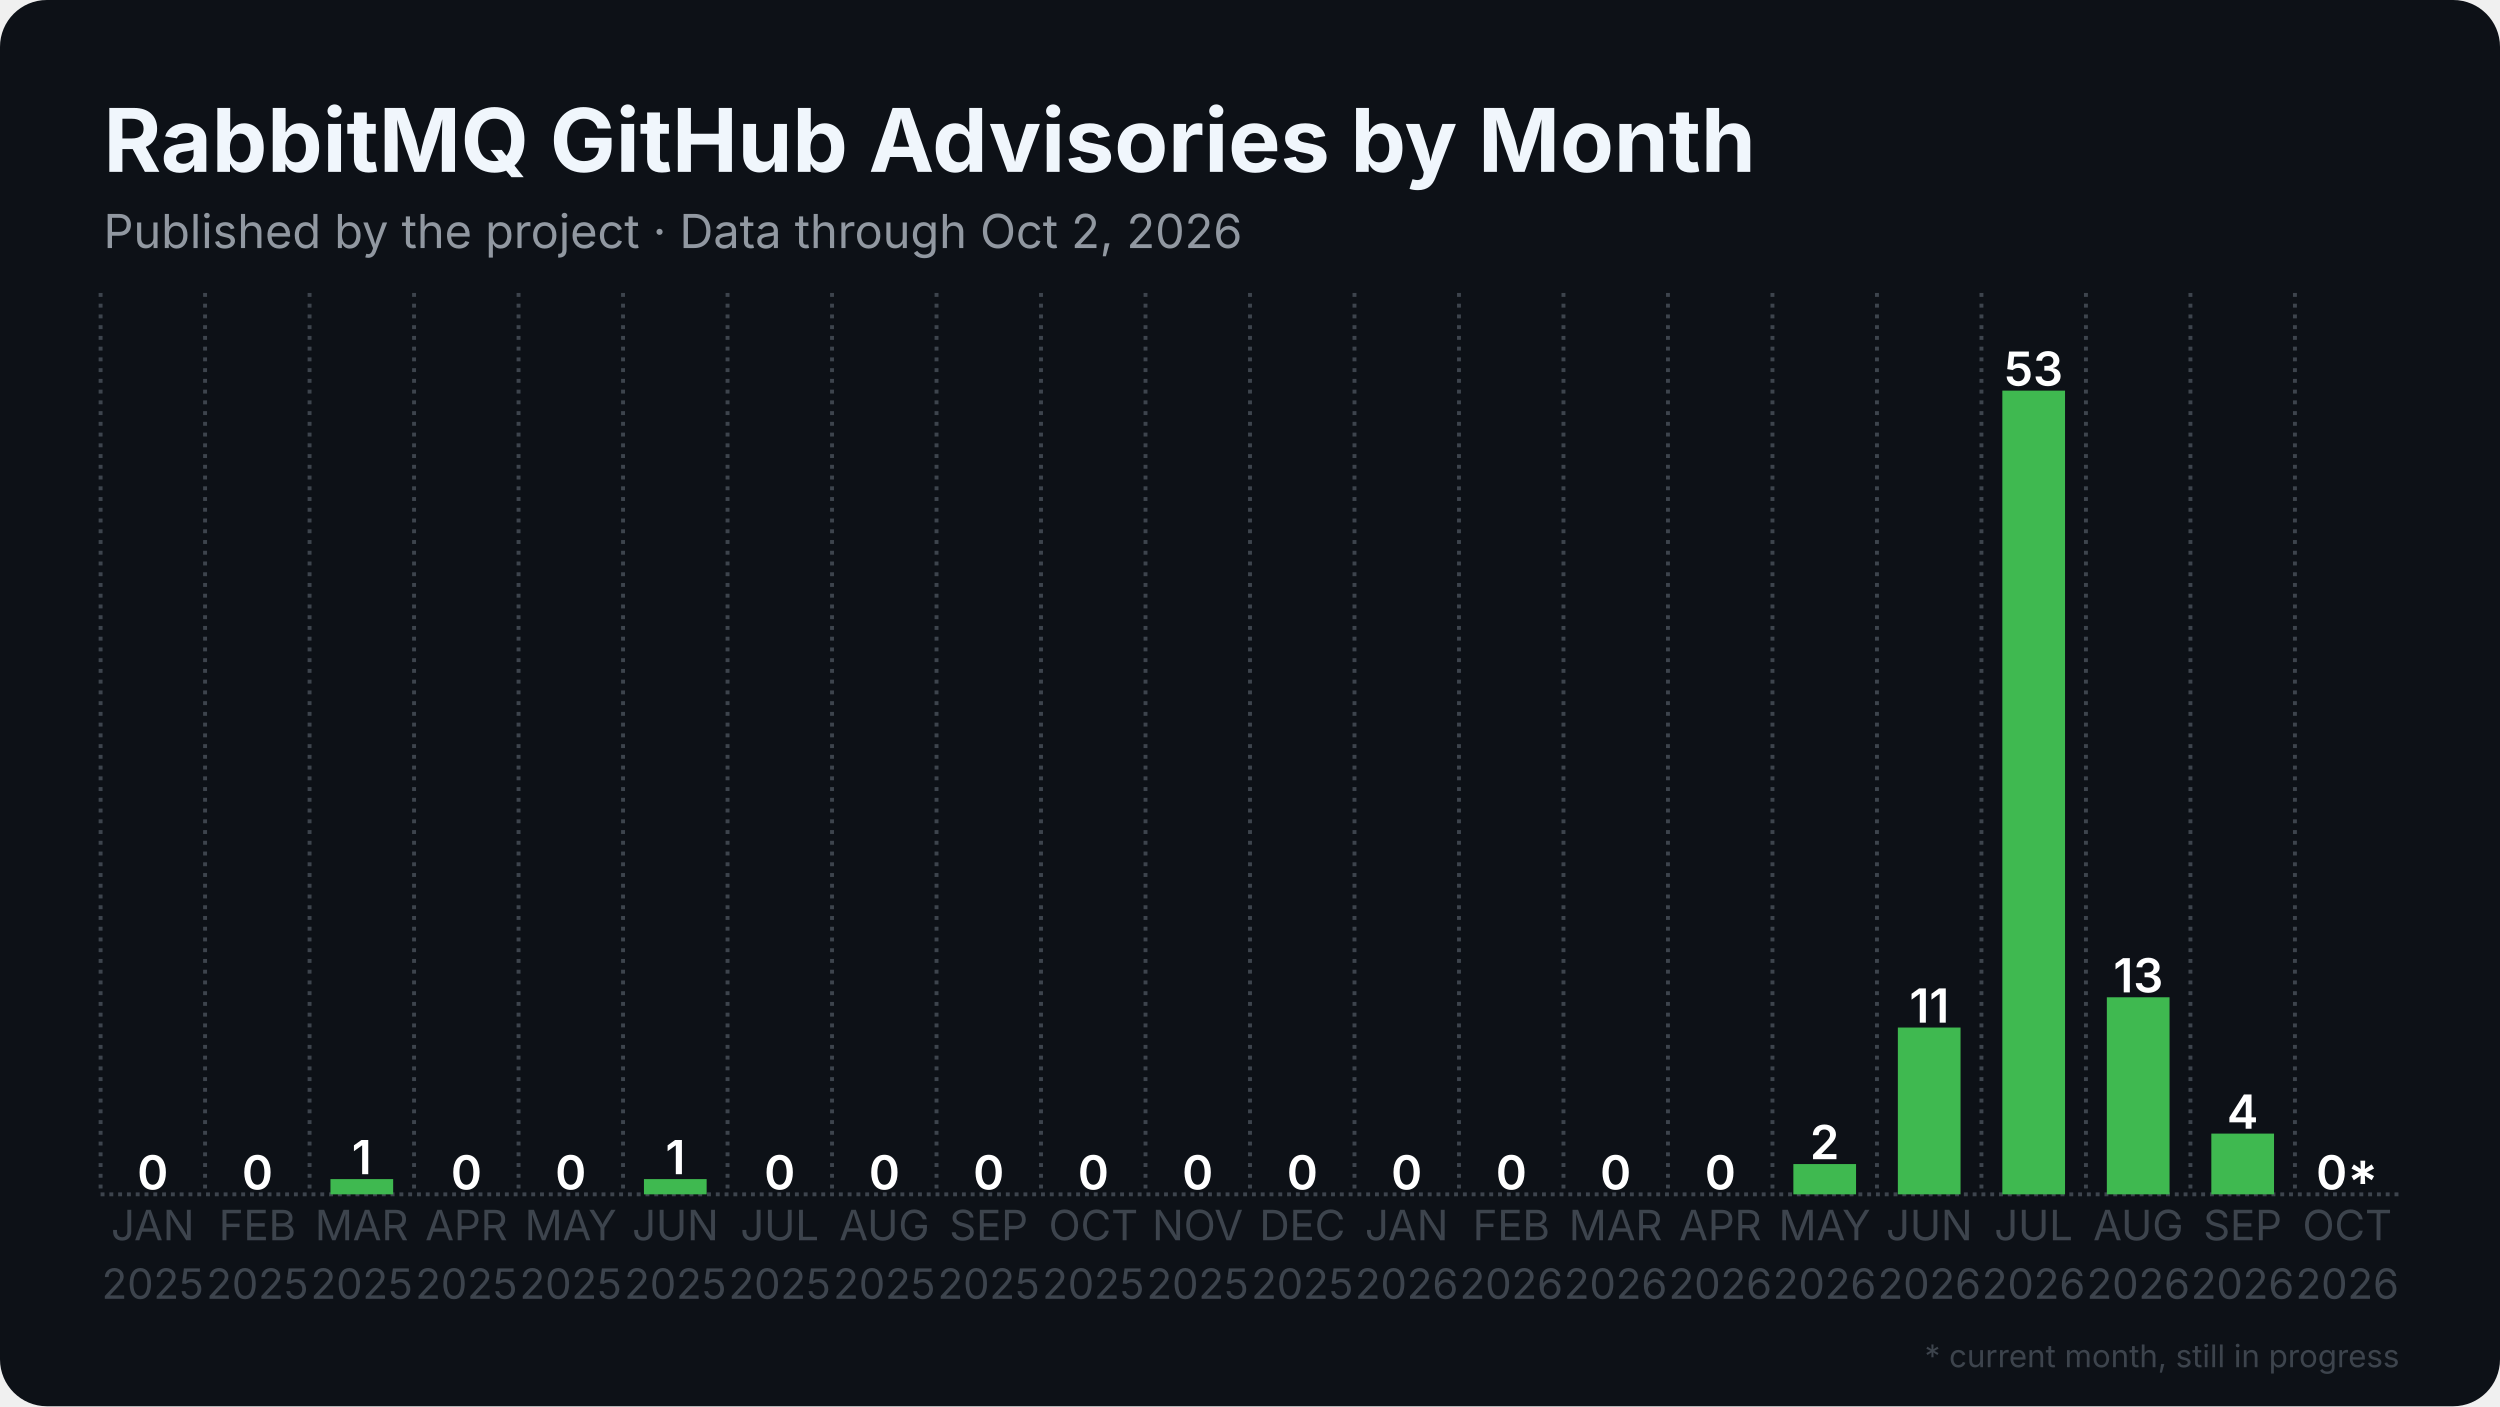
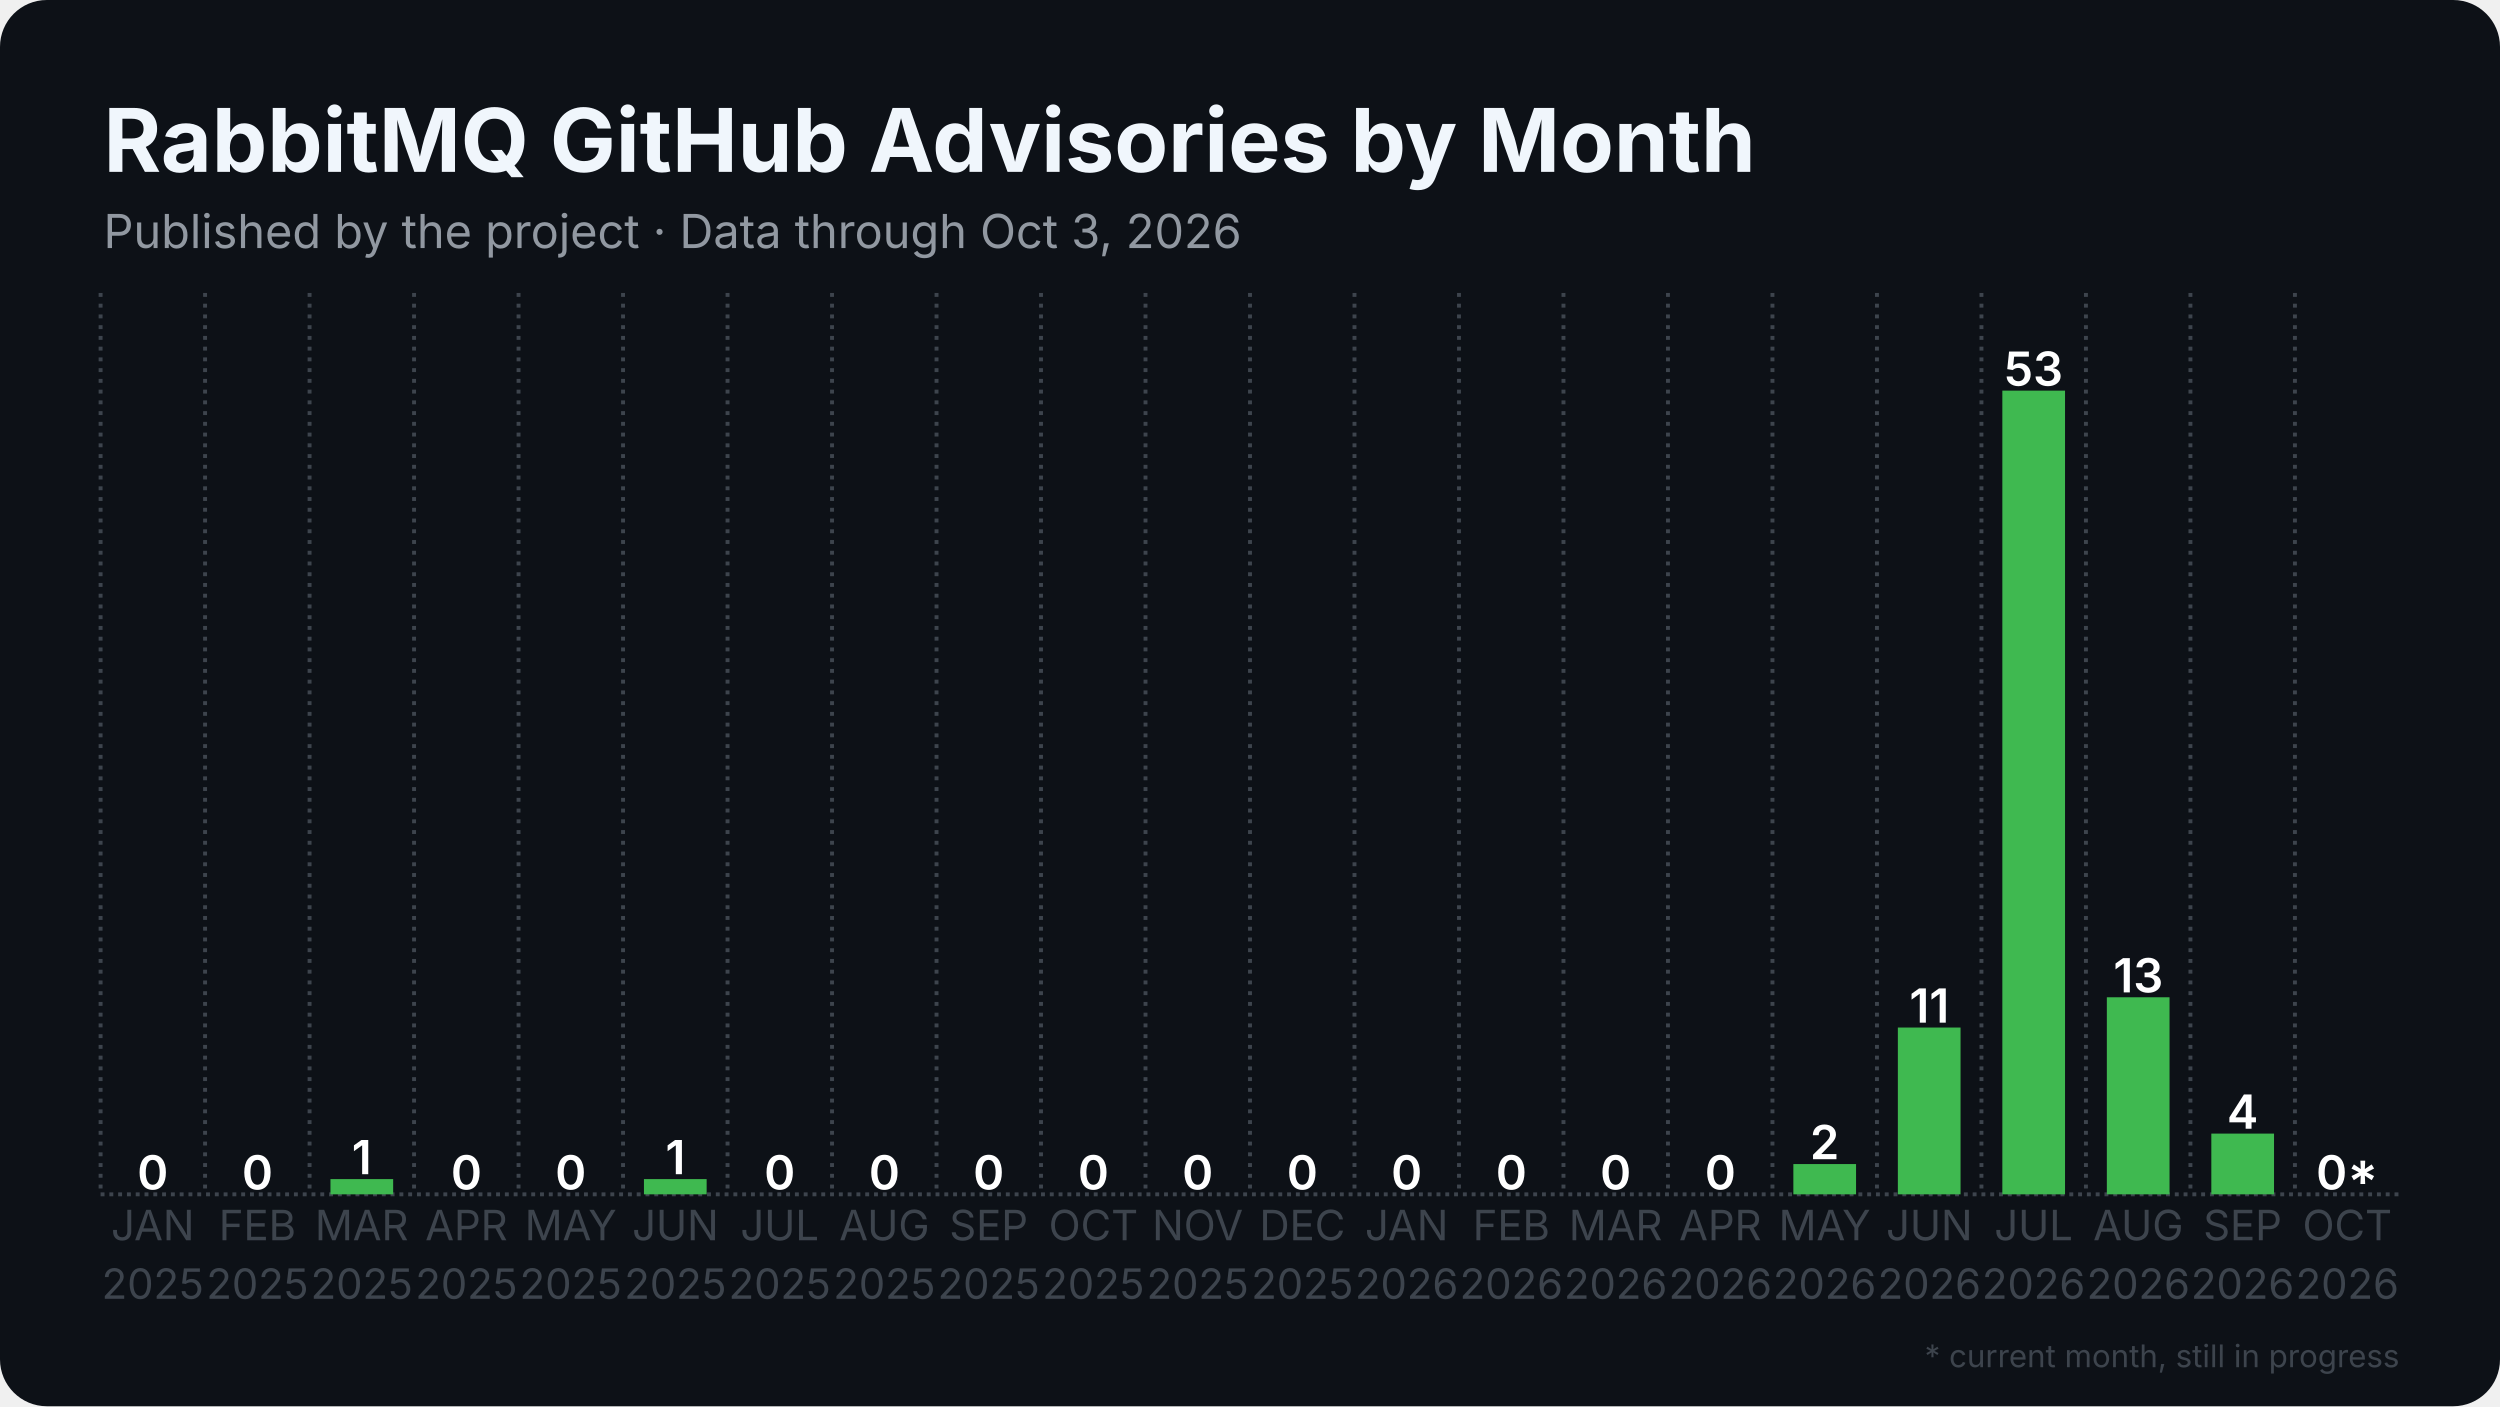
<svg xmlns="http://www.w3.org/2000/svg" width="1280" height="720" viewBox="0 0 1280 720">
  <rect width="1280" height="720" rx="24" fill="#0d1117" />
  <defs>
    <pattern id="stripes" width="12" height="12" patternUnits="userSpaceOnUse" patternTransform="rotate(45)">
      <rect width="12" height="12" fill="none" />
      <rect width="5" height="12" fill="#0d1117" opacity="0.85" />
    </pattern>
  </defs>
  <line x1="51.5" y1="611.5" x2="1228.5" y2="611.5" stroke="#3d444d" stroke-width="2" stroke-dasharray="2 2.5" />
  <line x1="51.5" y1="150.0" x2="51.5" y2="611.5" stroke="#3d444d" stroke-width="2" stroke-dasharray="2 3.5" />
  <line x1="105.0" y1="150.0" x2="105.0" y2="611.5" stroke="#3d444d" stroke-width="2" stroke-dasharray="2 3.5" />
  <line x1="158.5" y1="150.0" x2="158.5" y2="611.5" stroke="#3d444d" stroke-width="2" stroke-dasharray="2 3.5" />
  <line x1="212.0" y1="150.0" x2="212.0" y2="611.5" stroke="#3d444d" stroke-width="2" stroke-dasharray="2 3.5" />
  <line x1="265.5" y1="150.0" x2="265.5" y2="611.5" stroke="#3d444d" stroke-width="2" stroke-dasharray="2 3.5" />
  <line x1="319.0" y1="150.0" x2="319.0" y2="611.5" stroke="#3d444d" stroke-width="2" stroke-dasharray="2 3.5" />
  <line x1="372.5" y1="150.0" x2="372.5" y2="611.5" stroke="#3d444d" stroke-width="2" stroke-dasharray="2 3.5" />
  <line x1="426.0" y1="150.0" x2="426.0" y2="611.5" stroke="#3d444d" stroke-width="2" stroke-dasharray="2 3.5" />
  <line x1="479.5" y1="150.0" x2="479.5" y2="611.5" stroke="#3d444d" stroke-width="2" stroke-dasharray="2 3.5" />
  <line x1="533.0" y1="150.0" x2="533.0" y2="611.5" stroke="#3d444d" stroke-width="2" stroke-dasharray="2 3.5" />
  <line x1="586.5" y1="150.0" x2="586.5" y2="611.5" stroke="#3d444d" stroke-width="2" stroke-dasharray="2 3.5" />
  <line x1="640.0" y1="150.0" x2="640.0" y2="611.5" stroke="#3d444d" stroke-width="2" stroke-dasharray="2 3.5" />
  <line x1="693.5" y1="150.0" x2="693.5" y2="611.5" stroke="#3d444d" stroke-width="2" stroke-dasharray="2 3.5" />
  <line x1="747.0" y1="150.0" x2="747.0" y2="611.5" stroke="#3d444d" stroke-width="2" stroke-dasharray="2 3.5" />
  <line x1="800.5" y1="150.0" x2="800.5" y2="611.5" stroke="#3d444d" stroke-width="2" stroke-dasharray="2 3.5" />
  <line x1="854.0" y1="150.0" x2="854.0" y2="611.5" stroke="#3d444d" stroke-width="2" stroke-dasharray="2 3.5" />
  <line x1="907.5" y1="150.0" x2="907.5" y2="611.5" stroke="#3d444d" stroke-width="2" stroke-dasharray="2 3.5" />
  <line x1="961.0" y1="150.0" x2="961.0" y2="611.5" stroke="#3d444d" stroke-width="2" stroke-dasharray="2 3.5" />
  <line x1="1014.5" y1="150.0" x2="1014.5" y2="611.5" stroke="#3d444d" stroke-width="2" stroke-dasharray="2 3.5" />
  <line x1="1068.0" y1="150.0" x2="1068.0" y2="611.5" stroke="#3d444d" stroke-width="2" stroke-dasharray="2 3.5" />
  <line x1="1121.5" y1="150.0" x2="1121.5" y2="611.5" stroke="#3d444d" stroke-width="2" stroke-dasharray="2 3.5" />
  <line x1="1175.0" y1="150.0" x2="1175.0" y2="611.5" stroke="#3d444d" stroke-width="2" stroke-dasharray="2 3.5" />
  <rect x="62.2" y="611.5" width="32.1" height="0.0" fill="#3fb950" />
  <text x="78.2" y="609.0" text-anchor="middle" font-family="Inter, Segoe UI, Helvetica, Arial, sans-serif" font-size="24.1" font-weight="600" fill="#ffffff">0</text>
  <rect x="115.7" y="611.5" width="32.1" height="0.0" fill="#3fb950" />
  <text x="131.8" y="609.0" text-anchor="middle" font-family="Inter, Segoe UI, Helvetica, Arial, sans-serif" font-size="24.1" font-weight="600" fill="#ffffff">0</text>
  <rect x="169.2" y="603.7" width="32.1" height="7.8" fill="#3fb950" />
  <text x="185.2" y="601.2" text-anchor="middle" font-family="Inter, Segoe UI, Helvetica, Arial, sans-serif" font-size="24.1" font-weight="600" fill="#ffffff">1</text>
  <rect x="222.7" y="611.5" width="32.1" height="0.0" fill="#3fb950" />
  <text x="238.8" y="609.0" text-anchor="middle" font-family="Inter, Segoe UI, Helvetica, Arial, sans-serif" font-size="24.1" font-weight="600" fill="#ffffff">0</text>
  <rect x="276.2" y="611.5" width="32.1" height="0.0" fill="#3fb950" />
  <text x="292.2" y="609.0" text-anchor="middle" font-family="Inter, Segoe UI, Helvetica, Arial, sans-serif" font-size="24.1" font-weight="600" fill="#ffffff">0</text>
  <rect x="329.7" y="603.7" width="32.1" height="7.8" fill="#3fb950" />
  <text x="345.8" y="601.2" text-anchor="middle" font-family="Inter, Segoe UI, Helvetica, Arial, sans-serif" font-size="24.1" font-weight="600" fill="#ffffff">1</text>
  <rect x="383.2" y="611.5" width="32.1" height="0.0" fill="#3fb950" />
  <text x="399.2" y="609.0" text-anchor="middle" font-family="Inter, Segoe UI, Helvetica, Arial, sans-serif" font-size="24.1" font-weight="600" fill="#ffffff">0</text>
  <rect x="436.7" y="611.5" width="32.1" height="0.0" fill="#3fb950" />
  <text x="452.8" y="609.0" text-anchor="middle" font-family="Inter, Segoe UI, Helvetica, Arial, sans-serif" font-size="24.1" font-weight="600" fill="#ffffff">0</text>
  <rect x="490.2" y="611.5" width="32.1" height="0.0" fill="#3fb950" />
  <text x="506.2" y="609.0" text-anchor="middle" font-family="Inter, Segoe UI, Helvetica, Arial, sans-serif" font-size="24.1" font-weight="600" fill="#ffffff">0</text>
  <rect x="543.7" y="611.5" width="32.1" height="0.0" fill="#3fb950" />
  <text x="559.8" y="609.0" text-anchor="middle" font-family="Inter, Segoe UI, Helvetica, Arial, sans-serif" font-size="24.1" font-weight="600" fill="#ffffff">0</text>
  <rect x="597.2" y="611.5" width="32.1" height="0.0" fill="#3fb950" />
  <text x="613.2" y="609.0" text-anchor="middle" font-family="Inter, Segoe UI, Helvetica, Arial, sans-serif" font-size="24.1" font-weight="600" fill="#ffffff">0</text>
  <rect x="650.7" y="611.5" width="32.1" height="0.0" fill="#3fb950" />
  <text x="666.8" y="609.0" text-anchor="middle" font-family="Inter, Segoe UI, Helvetica, Arial, sans-serif" font-size="24.1" font-weight="600" fill="#ffffff">0</text>
  <rect x="704.2" y="611.5" width="32.1" height="0.0" fill="#3fb950" />
  <text x="720.2" y="609.0" text-anchor="middle" font-family="Inter, Segoe UI, Helvetica, Arial, sans-serif" font-size="24.1" font-weight="600" fill="#ffffff">0</text>
  <rect x="757.7" y="611.5" width="32.1" height="0.0" fill="#3fb950" />
  <text x="773.8" y="609.0" text-anchor="middle" font-family="Inter, Segoe UI, Helvetica, Arial, sans-serif" font-size="24.1" font-weight="600" fill="#ffffff">0</text>
  <rect x="811.2" y="611.5" width="32.1" height="0.0" fill="#3fb950" />
  <text x="827.2" y="609.0" text-anchor="middle" font-family="Inter, Segoe UI, Helvetica, Arial, sans-serif" font-size="24.1" font-weight="600" fill="#ffffff">0</text>
  <rect x="864.7" y="611.5" width="32.1" height="0.0" fill="#3fb950" />
  <text x="880.8" y="609.0" text-anchor="middle" font-family="Inter, Segoe UI, Helvetica, Arial, sans-serif" font-size="24.1" font-weight="600" fill="#ffffff">0</text>
  <rect x="918.2" y="596.0" width="32.1" height="15.5" fill="#3fb950" />
  <text x="934.2" y="593.5" text-anchor="middle" font-family="Inter, Segoe UI, Helvetica, Arial, sans-serif" font-size="24.1" font-weight="600" fill="#ffffff">2</text>
  <rect x="971.7" y="526.1" width="32.1" height="85.4" fill="#3fb950" />
  <text x="987.8" y="523.6" text-anchor="middle" font-family="Inter, Segoe UI, Helvetica, Arial, sans-serif" font-size="24.1" font-weight="600" fill="#ffffff">11</text>
  <rect x="1025.2" y="200.0" width="32.1" height="411.5" fill="#3fb950" />
  <text x="1041.2" y="197.5" text-anchor="middle" font-family="Inter, Segoe UI, Helvetica, Arial, sans-serif" font-size="24.1" font-weight="600" fill="#ffffff">53</text>
  <rect x="1078.7" y="510.6" width="32.1" height="100.9" fill="#3fb950" />
  <text x="1094.8" y="508.1" text-anchor="middle" font-family="Inter, Segoe UI, Helvetica, Arial, sans-serif" font-size="24.1" font-weight="600" fill="#ffffff">13</text>
  <rect x="1132.2" y="580.4" width="32.1" height="31.1" fill="#3fb950" />
  <text x="1148.2" y="577.9" text-anchor="middle" font-family="Inter, Segoe UI, Helvetica, Arial, sans-serif" font-size="24.1" font-weight="600" fill="#ffffff">4</text>
  <rect x="1185.7" y="611.5" width="32.1" height="0.0" fill="#3fb950" opacity="0.35" />
  <rect x="1185.7" y="611.5" width="32.1" height="0.0" fill="url(#stripes)" />
  <text x="1201.8" y="609.0" text-anchor="middle" font-family="Inter, Segoe UI, Helvetica, Arial, sans-serif" font-size="24.1" font-weight="600" fill="#ffffff">0*</text>
  <text x="78.2" y="635" text-anchor="middle" font-family="Inter, Segoe UI, Helvetica, Arial, sans-serif" font-size="21.4" fill="#3d444d">JAN</text>
  <text x="78.2" y="665" text-anchor="middle" font-family="Inter, Segoe UI, Helvetica, Arial, sans-serif" font-size="21.4" fill="#3d444d">2025</text>
  <text x="131.8" y="635" text-anchor="middle" font-family="Inter, Segoe UI, Helvetica, Arial, sans-serif" font-size="21.4" fill="#3d444d">FEB</text>
  <text x="131.8" y="665" text-anchor="middle" font-family="Inter, Segoe UI, Helvetica, Arial, sans-serif" font-size="21.4" fill="#3d444d">2025</text>
  <text x="185.2" y="635" text-anchor="middle" font-family="Inter, Segoe UI, Helvetica, Arial, sans-serif" font-size="21.4" fill="#3d444d">MAR</text>
  <text x="185.2" y="665" text-anchor="middle" font-family="Inter, Segoe UI, Helvetica, Arial, sans-serif" font-size="21.4" fill="#3d444d">2025</text>
  <text x="238.8" y="635" text-anchor="middle" font-family="Inter, Segoe UI, Helvetica, Arial, sans-serif" font-size="21.4" fill="#3d444d">APR</text>
  <text x="238.8" y="665" text-anchor="middle" font-family="Inter, Segoe UI, Helvetica, Arial, sans-serif" font-size="21.4" fill="#3d444d">2025</text>
  <text x="292.2" y="635" text-anchor="middle" font-family="Inter, Segoe UI, Helvetica, Arial, sans-serif" font-size="21.4" fill="#3d444d">MAY</text>
  <text x="292.2" y="665" text-anchor="middle" font-family="Inter, Segoe UI, Helvetica, Arial, sans-serif" font-size="21.4" fill="#3d444d">2025</text>
  <text x="345.8" y="635" text-anchor="middle" font-family="Inter, Segoe UI, Helvetica, Arial, sans-serif" font-size="21.4" fill="#3d444d">JUN</text>
  <text x="345.8" y="665" text-anchor="middle" font-family="Inter, Segoe UI, Helvetica, Arial, sans-serif" font-size="21.4" fill="#3d444d">2025</text>
  <text x="399.2" y="635" text-anchor="middle" font-family="Inter, Segoe UI, Helvetica, Arial, sans-serif" font-size="21.4" fill="#3d444d">JUL</text>
  <text x="399.2" y="665" text-anchor="middle" font-family="Inter, Segoe UI, Helvetica, Arial, sans-serif" font-size="21.4" fill="#3d444d">2025</text>
  <text x="452.8" y="635" text-anchor="middle" font-family="Inter, Segoe UI, Helvetica, Arial, sans-serif" font-size="21.4" fill="#3d444d">AUG</text>
  <text x="452.8" y="665" text-anchor="middle" font-family="Inter, Segoe UI, Helvetica, Arial, sans-serif" font-size="21.4" fill="#3d444d">2025</text>
  <text x="506.2" y="635" text-anchor="middle" font-family="Inter, Segoe UI, Helvetica, Arial, sans-serif" font-size="21.4" fill="#3d444d">SEP</text>
  <text x="506.2" y="665" text-anchor="middle" font-family="Inter, Segoe UI, Helvetica, Arial, sans-serif" font-size="21.4" fill="#3d444d">2025</text>
  <text x="559.8" y="635" text-anchor="middle" font-family="Inter, Segoe UI, Helvetica, Arial, sans-serif" font-size="21.4" fill="#3d444d">OCT</text>
  <text x="559.8" y="665" text-anchor="middle" font-family="Inter, Segoe UI, Helvetica, Arial, sans-serif" font-size="21.4" fill="#3d444d">2025</text>
  <text x="613.2" y="635" text-anchor="middle" font-family="Inter, Segoe UI, Helvetica, Arial, sans-serif" font-size="21.4" fill="#3d444d">NOV</text>
  <text x="613.2" y="665" text-anchor="middle" font-family="Inter, Segoe UI, Helvetica, Arial, sans-serif" font-size="21.4" fill="#3d444d">2025</text>
  <text x="666.8" y="635" text-anchor="middle" font-family="Inter, Segoe UI, Helvetica, Arial, sans-serif" font-size="21.4" fill="#3d444d">DEC</text>
  <text x="666.8" y="665" text-anchor="middle" font-family="Inter, Segoe UI, Helvetica, Arial, sans-serif" font-size="21.4" fill="#3d444d">2025</text>
  <text x="720.2" y="635" text-anchor="middle" font-family="Inter, Segoe UI, Helvetica, Arial, sans-serif" font-size="21.4" fill="#3d444d">JAN</text>
  <text x="720.2" y="665" text-anchor="middle" font-family="Inter, Segoe UI, Helvetica, Arial, sans-serif" font-size="21.4" fill="#3d444d">2026</text>
  <text x="773.8" y="635" text-anchor="middle" font-family="Inter, Segoe UI, Helvetica, Arial, sans-serif" font-size="21.4" fill="#3d444d">FEB</text>
  <text x="773.8" y="665" text-anchor="middle" font-family="Inter, Segoe UI, Helvetica, Arial, sans-serif" font-size="21.4" fill="#3d444d">2026</text>
  <text x="827.2" y="635" text-anchor="middle" font-family="Inter, Segoe UI, Helvetica, Arial, sans-serif" font-size="21.4" fill="#3d444d">MAR</text>
  <text x="827.2" y="665" text-anchor="middle" font-family="Inter, Segoe UI, Helvetica, Arial, sans-serif" font-size="21.4" fill="#3d444d">2026</text>
  <text x="880.8" y="635" text-anchor="middle" font-family="Inter, Segoe UI, Helvetica, Arial, sans-serif" font-size="21.4" fill="#3d444d">APR</text>
  <text x="880.8" y="665" text-anchor="middle" font-family="Inter, Segoe UI, Helvetica, Arial, sans-serif" font-size="21.4" fill="#3d444d">2026</text>
  <text x="934.2" y="635" text-anchor="middle" font-family="Inter, Segoe UI, Helvetica, Arial, sans-serif" font-size="21.4" fill="#3d444d">MAY</text>
  <text x="934.2" y="665" text-anchor="middle" font-family="Inter, Segoe UI, Helvetica, Arial, sans-serif" font-size="21.4" fill="#3d444d">2026</text>
  <text x="987.8" y="635" text-anchor="middle" font-family="Inter, Segoe UI, Helvetica, Arial, sans-serif" font-size="21.4" fill="#3d444d">JUN</text>
  <text x="987.8" y="665" text-anchor="middle" font-family="Inter, Segoe UI, Helvetica, Arial, sans-serif" font-size="21.4" fill="#3d444d">2026</text>
  <text x="1041.2" y="635" text-anchor="middle" font-family="Inter, Segoe UI, Helvetica, Arial, sans-serif" font-size="21.4" fill="#3d444d">JUL</text>
  <text x="1041.2" y="665" text-anchor="middle" font-family="Inter, Segoe UI, Helvetica, Arial, sans-serif" font-size="21.4" fill="#3d444d">2026</text>
  <text x="1094.8" y="635" text-anchor="middle" font-family="Inter, Segoe UI, Helvetica, Arial, sans-serif" font-size="21.4" fill="#3d444d">AUG</text>
  <text x="1094.8" y="665" text-anchor="middle" font-family="Inter, Segoe UI, Helvetica, Arial, sans-serif" font-size="21.4" fill="#3d444d">2026</text>
  <text x="1148.2" y="635" text-anchor="middle" font-family="Inter, Segoe UI, Helvetica, Arial, sans-serif" font-size="21.4" fill="#3d444d">SEP</text>
  <text x="1148.2" y="665" text-anchor="middle" font-family="Inter, Segoe UI, Helvetica, Arial, sans-serif" font-size="21.4" fill="#3d444d">2026</text>
  <text x="1201.8" y="635" text-anchor="middle" font-family="Inter, Segoe UI, Helvetica, Arial, sans-serif" font-size="21.4" fill="#3d444d">OCT</text>
  <text x="1201.8" y="665" text-anchor="middle" font-family="Inter, Segoe UI, Helvetica, Arial, sans-serif" font-size="21.4" fill="#3d444d">2026</text>
  <text x="53.0" y="88.0" font-family="Inter, Segoe UI, Helvetica, Arial, sans-serif" font-size="45" font-weight="700" fill="#f0f6fc">RabbitMQ GitHub Advisories by Month</text>
-   <text x="53.0" y="127.0" font-family="Inter, Segoe UI, Helvetica, Arial, sans-serif" font-size="24" fill="#9198a1">Published by the project · Data through Oct 2, 2026</text>
+   <text x="53.0" y="127.0" font-family="Inter, Segoe UI, Helvetica, Arial, sans-serif" font-size="24" fill="#9198a1">Published by the project · Data through Oct 3, 2026</text>
  <text x="1228.5" y="700" text-anchor="end" font-family="Inter, Segoe UI, Helvetica, Arial, sans-serif" font-size="16" fill="#3d444d">* current month, still in progress</text>
</svg>
